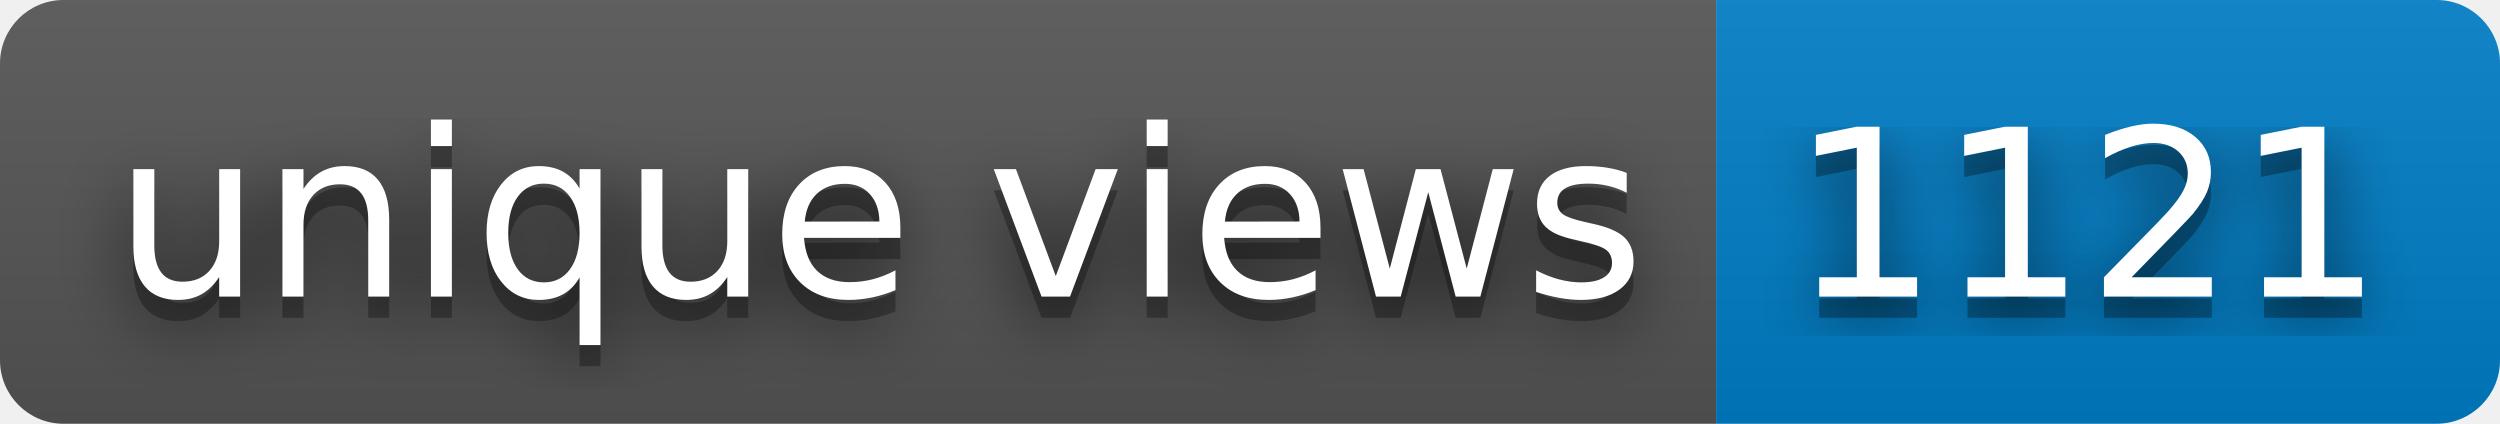
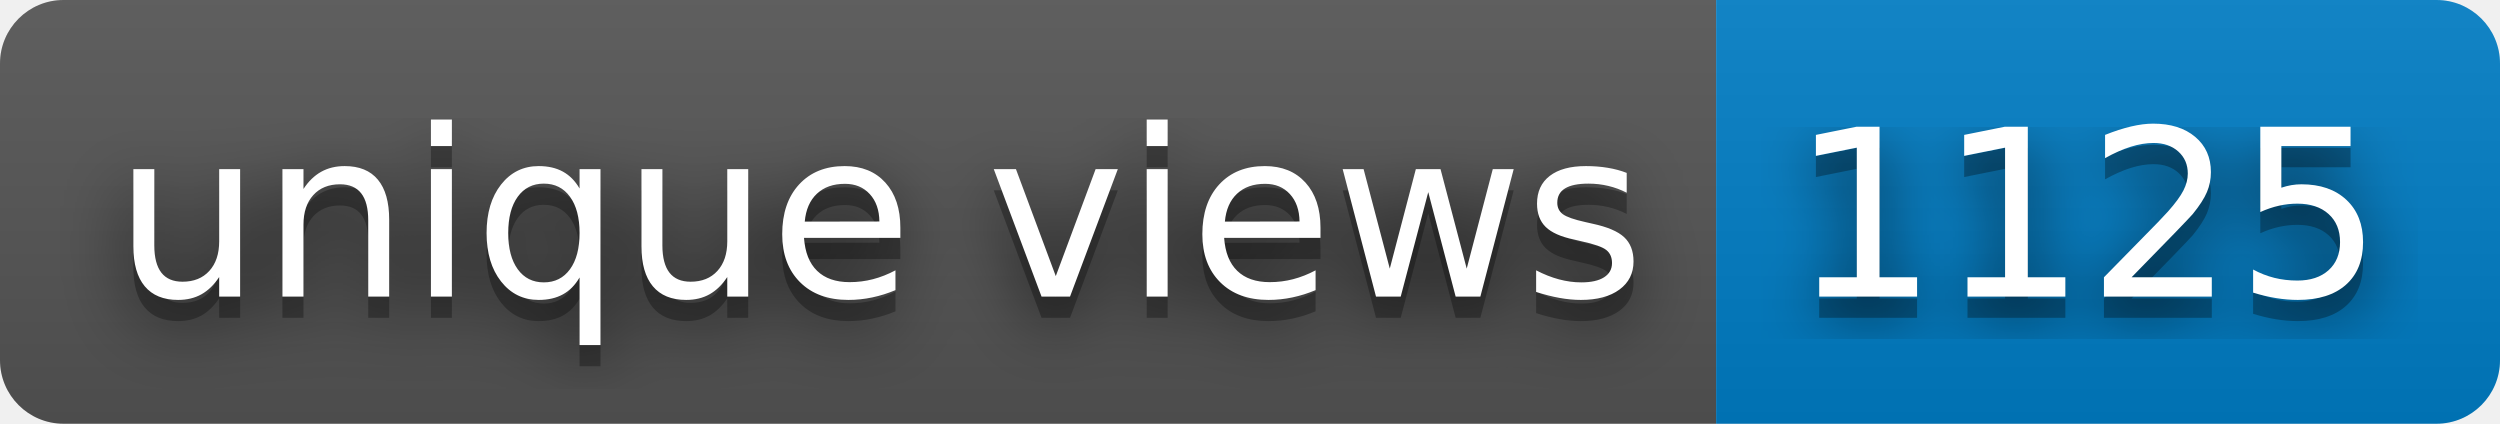
- <svg xmlns="http://www.w3.org/2000/svg" width="118" height="20" role="img" aria-label="unique views: 1121">
+ <svg xmlns="http://www.w3.org/2000/svg" width="118" height="20" role="img" aria-label="unique views: 1125">
  <filter id="blur">
    <feGaussianBlur in="SourceGraphic" stdDeviation="16" />
  </filter>
  <linearGradient id="s" x2="0" y2="100%">
    <stop offset="0" stop-color="#bbb" stop-opacity=".1" />
    <stop offset="1" stop-opacity=".1" />
  </linearGradient>
  <clipPath id="r">
    <rect width="118" height="20" rx="3" fill="#fff" />
  </clipPath>
  <g clip-path="url(#r)">
    <rect width="81" height="20" fill="#555" />
    <rect x="81" width="37" height="20" fill="#007ec6" />
    <rect width="118" height="20" fill="url(#s)" />
  </g>
  <g fill="#fff" text-anchor="middle" font-family="Verdana,Geneva,DejaVu Sans,sans-serif" text-rendering="geometricPrecision" font-size="110">
    <text aria-hidden="true" x="415" y="150" fill="#010101" fill-opacity=".80" filter="url(#blur)" transform="scale(.1)" textLength="710">unique views</text>
    <text aria-hidden="true" x="415" y="150" fill="#010101" fill-opacity=".3" transform="scale(.1)" textLength="710">unique views</text>
    <text x="415" y="140" transform="scale(.1)" fill="#fff" textLength="710">unique views</text>
-     <text aria-hidden="true" x="985" y="150" fill="#010101" fill-opacity=".80" filter="url(#blur)" transform="scale(.1)" textLength="270">1121</text>
-     <text aria-hidden="true" x="985" y="150" fill="#010101" fill-opacity=".3" transform="scale(.1)" textLength="270">1121</text>
-     <text x="985" y="140" transform="scale(.1)" fill="#fff" textLength="270">1121</text>
+     <text aria-hidden="true" x="985" y="150" fill="#010101" fill-opacity=".80" filter="url(#blur)" transform="scale(.1)" textLength="270">1125</text>
+     <text aria-hidden="true" x="985" y="150" fill="#010101" fill-opacity=".3" transform="scale(.1)" textLength="270">1125</text>
+     <text x="985" y="140" transform="scale(.1)" fill="#fff" textLength="270">1125</text>
  </g>
</svg>
